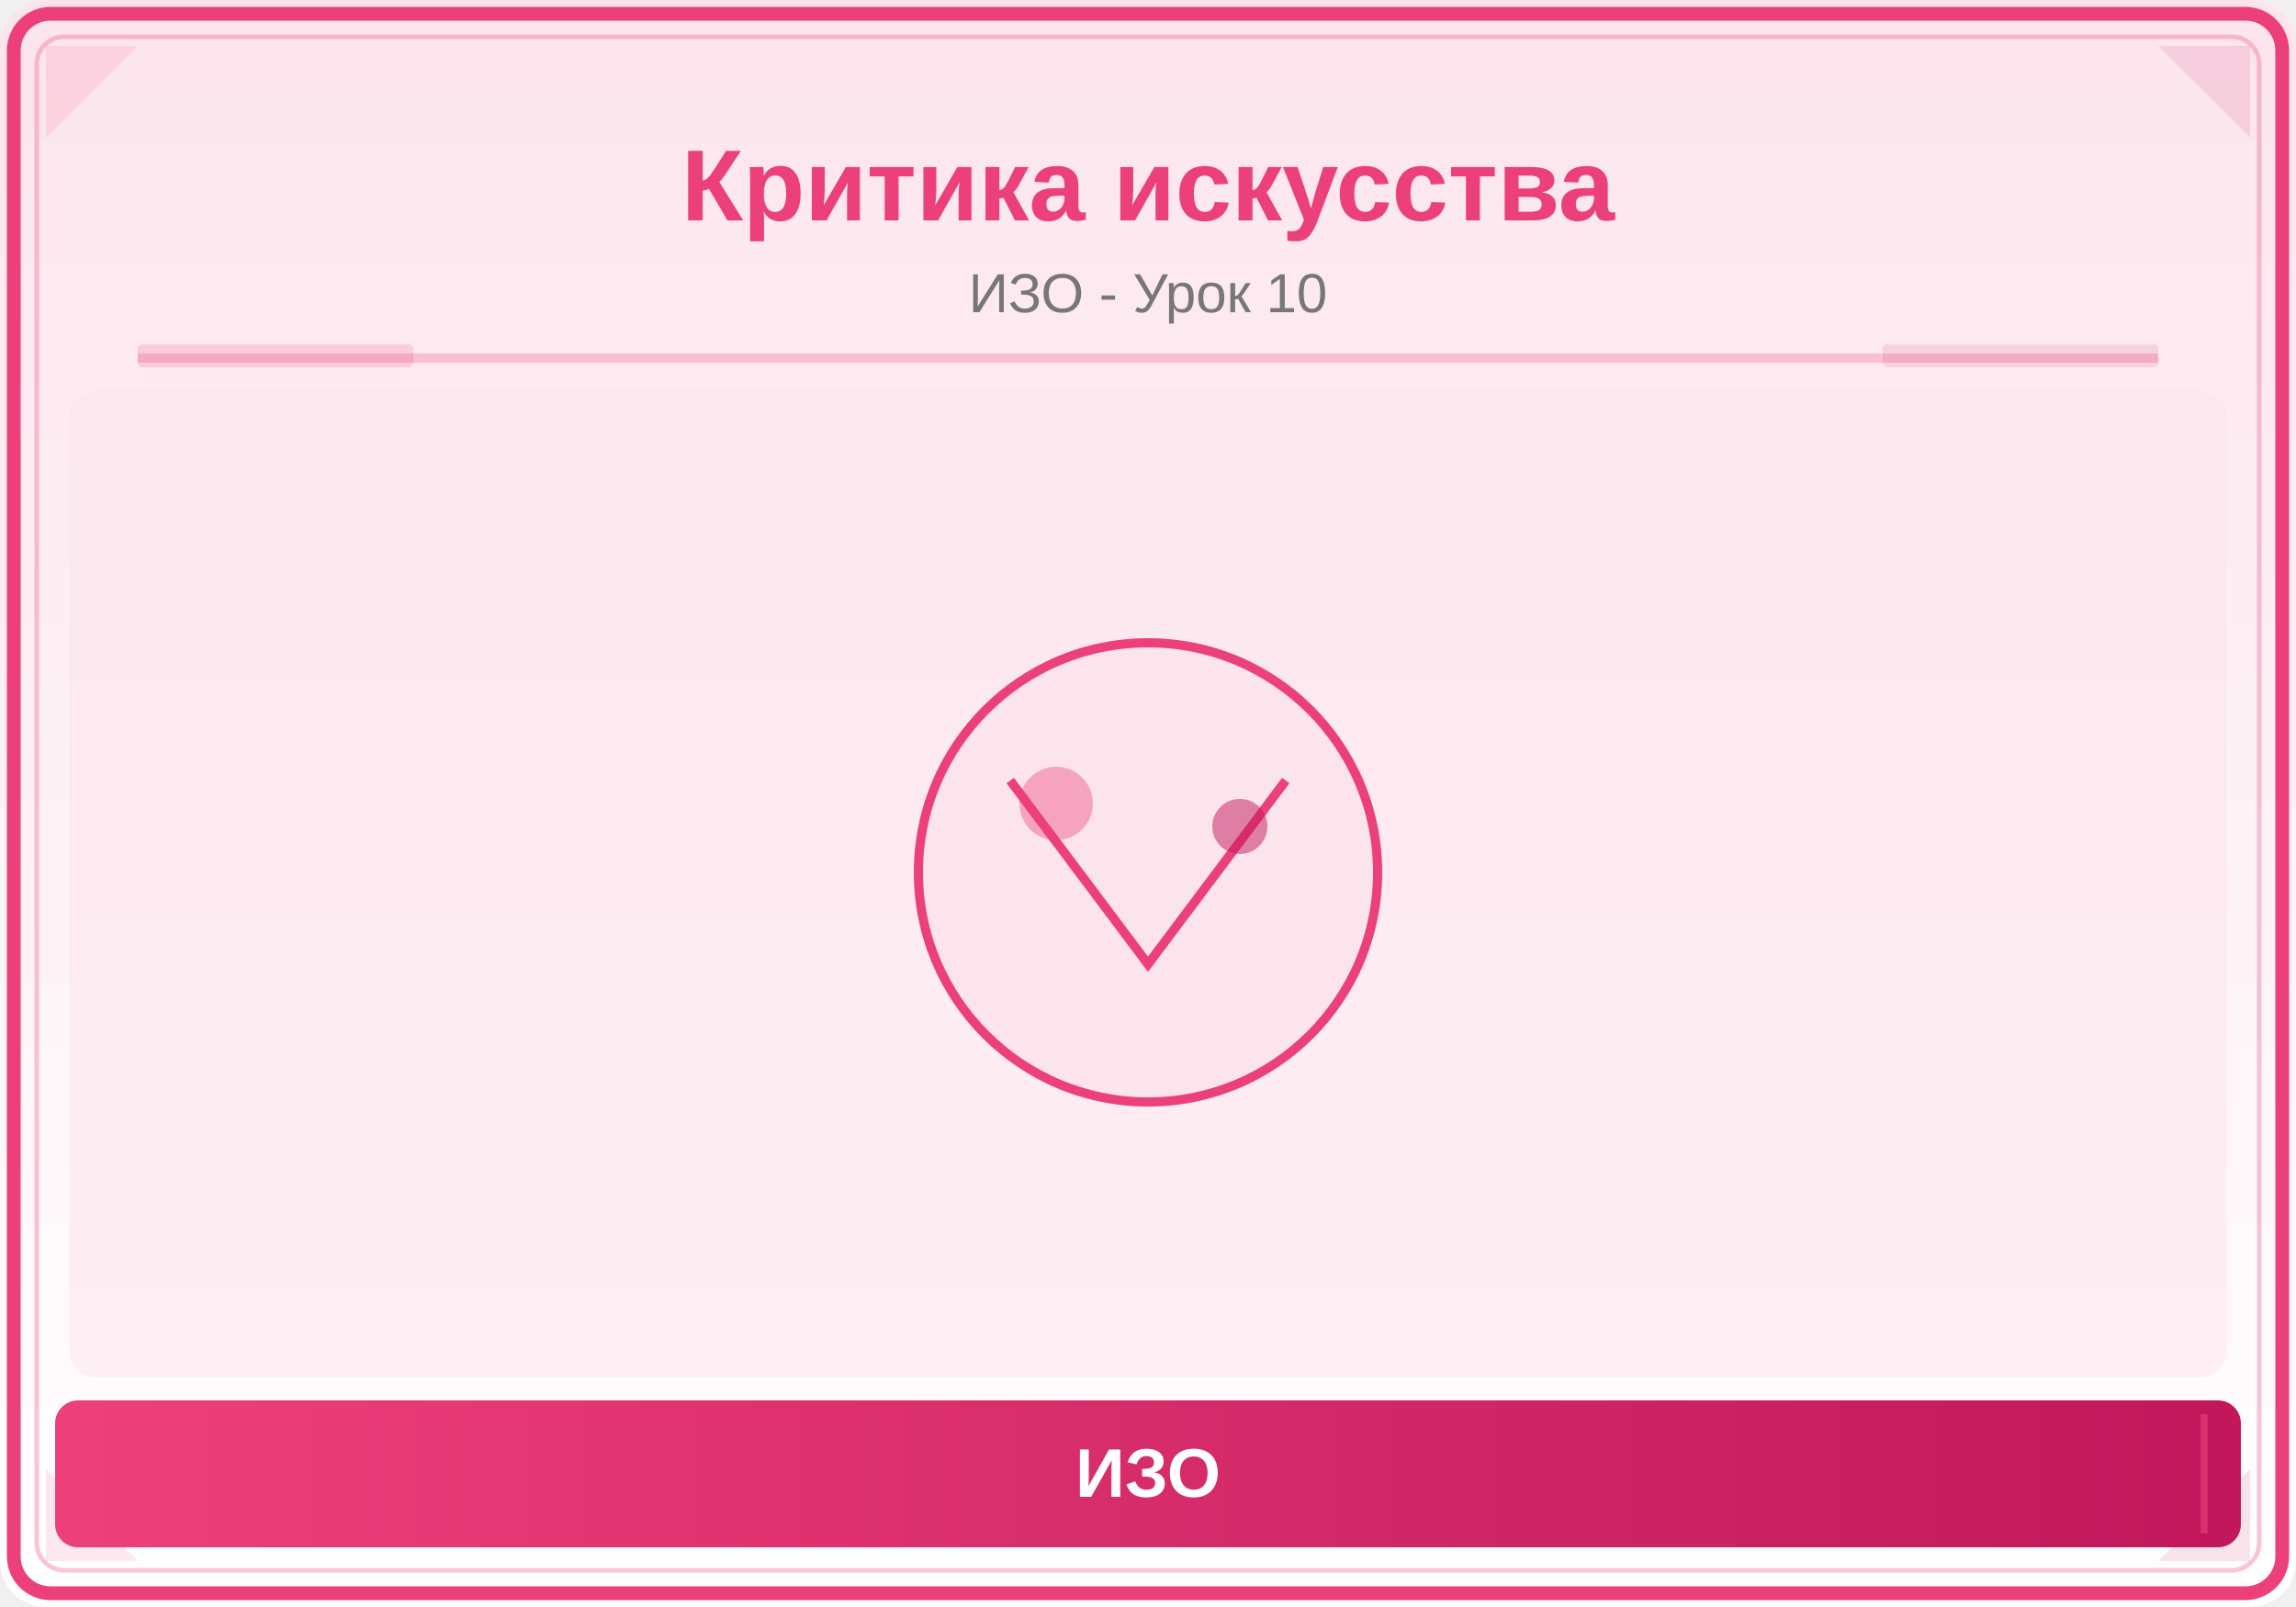
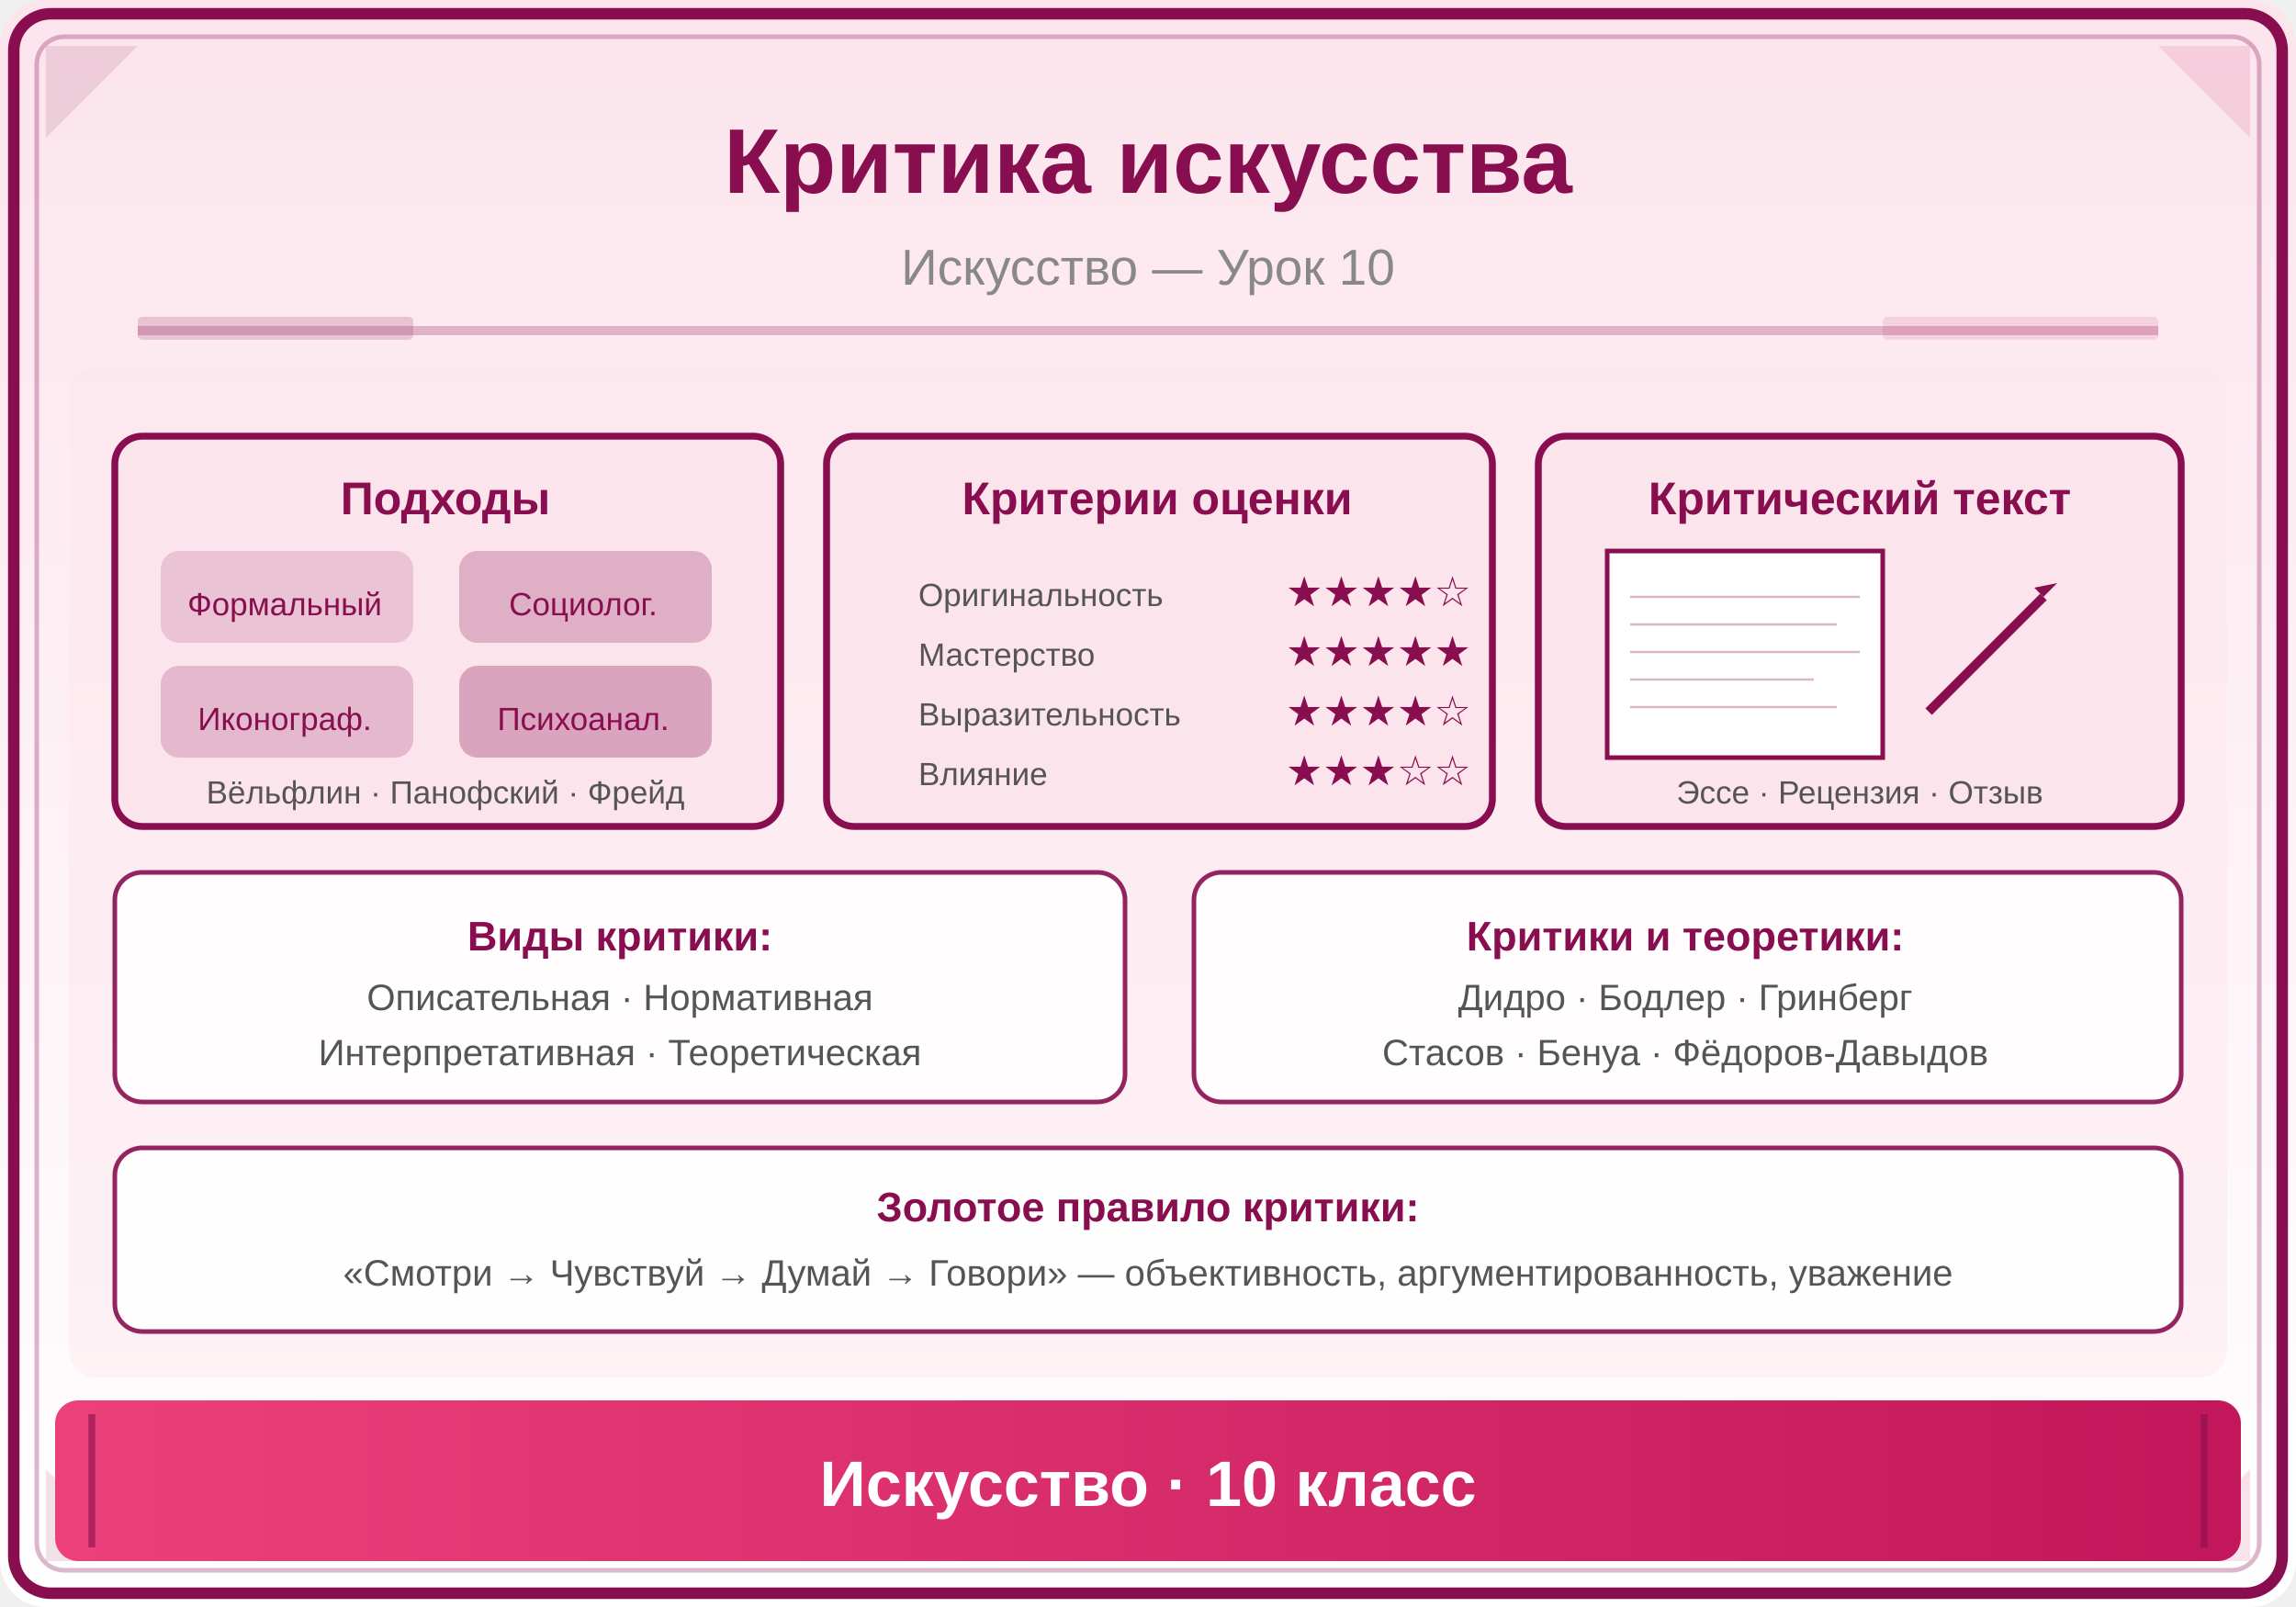
<svg xmlns="http://www.w3.org/2000/svg" viewBox="0 0 500 350">
  <defs>
    <linearGradient id="bg" x1="0" y1="0" x2="0" y2="1">
      <stop offset="0%" stop-color="#FCE4EC" />
      <stop offset="100%" stop-color="#FFFFFF" />
    </linearGradient>
    <linearGradient id="panel" x1="0" y1="0" x2="1" y2="0">
      <stop offset="0%" stop-color="#EC407A" />
      <stop offset="100%" stop-color="#C2185B" />
    </linearGradient>
  </defs>
  <rect width="500" height="350" fill="url(#bg)" rx="10" />
-   <rect x="3" y="3" width="494" height="344" rx="8" fill="none" stroke="#EC407A" stroke-width="3" />
-   <rect x="8" y="8" width="484" height="334" rx="6" fill="none" stroke="#EC407A" stroke-width="1" opacity="0.3" />
-   <polygon points="10,10 30,10 10,30" fill="#EC407A" opacity="0.12" />
+   <rect x="3" y="3" width="494" height="344" rx="8" fill="none" stroke="#880E4F" stroke-width="2.5" />
+   <rect x="8" y="8" width="484" height="334" rx="6" fill="none" stroke="#880E4F" stroke-width="1" opacity="0.3" />
+   <polygon points="10,10 30,10 10,30" fill="#880E4F" opacity="0.12" />
  <polygon points="490,10 470,10 490,30" fill="#C2185B" opacity="0.12" />
-   <polygon points="10,340 30,340 10,320" fill="#EC407A" opacity="0.12" />
+   <polygon points="10,340 30,340 10,320" fill="#880E4F" opacity="0.12" />
  <polygon points="490,340 470,340 490,320" fill="#C2185B" opacity="0.12" />
-   <text x="250" y="48" font-family="Arial,sans-serif" font-size="22" font-weight="bold" fill="#EC407A" text-anchor="middle">Критика искусства</text>
-   <text x="250" y="68" font-family="Arial,sans-serif" font-size="12" fill="#777" text-anchor="middle">ИЗО - Урок 10</text>
-   <line x1="30" y1="78" x2="470" y2="78" stroke="#EC407A" stroke-width="2" opacity="0.25" />
-   <rect x="30" y="75" width="60" height="5" fill="#EC407A" opacity="0.18" rx="1" />
-   <rect x="410" y="75" width="60" height="5" fill="#C2185B" opacity="0.12" rx="1" />
+   <text x="250" y="42" font-family="Arial,sans-serif" font-size="20" font-weight="bold" fill="#880E4F" text-anchor="middle">Критика искусства</text>
+   <text x="250" y="62" font-family="Arial,sans-serif" font-size="11" fill="#888" text-anchor="middle">Искусство — Урок 10</text>
+   <line x1="30" y1="72" x2="470" y2="72" stroke="#880E4F" stroke-width="2" opacity="0.25" />
+   <rect x="30" y="69" width="60" height="5" fill="#880E4F" opacity="0.18" rx="1" />
+   <rect x="410" y="69" width="60" height="5" fill="#C2185B" opacity="0.12" rx="1" />
  <clipPath id="ill">
-     <rect x="15" y="85" width="470" height="215" rx="6" />
+     <rect x="15" y="80" width="470" height="220" rx="6" />
  </clipPath>
  <g clip-path="url(#ill)">
-     <rect x="15" y="85" width="470" height="215" fill="#FCE4EC" opacity="0.5" />
-     <circle cx="250" cy="190" r="50" fill="#FCE4EC" stroke="#EC407A" stroke-width="2" />
-     <path d="M220,170 L250,210 L280,170" fill="none" stroke="#EC407A" stroke-width="2" />
-     <circle cx="230" cy="175" r="8" fill="#EC407A" opacity="0.4" />
-     <circle cx="270" cy="180" r="6" fill="#C2185B" opacity="0.5" />
+     <rect x="15" y="80" width="470" height="220" fill="#FCE4EC" opacity="0.4" />
+     <rect x="25" y="95" width="145" height="85" rx="6" fill="#FCE4EC" stroke="#880E4F" stroke-width="1.5" />
+     <text x="97" y="112" font-family="Arial,sans-serif" font-size="10" font-weight="bold" fill="#880E4F" text-anchor="middle">Подходы</text>
+     <rect x="35" y="120" width="55" height="20" rx="4" fill="#880E4F" opacity="0.15" />
+     <text x="62" y="134" font-family="Arial,sans-serif" font-size="7" fill="#880E4F" text-anchor="middle">Формальный</text>
+     <rect x="35" y="145" width="55" height="20" rx="4" fill="#880E4F" opacity="0.2" />
+     <text x="62" y="159" font-family="Arial,sans-serif" font-size="7" fill="#880E4F" text-anchor="middle">Иконограф.</text>
+     <rect x="100" y="120" width="55" height="20" rx="4" fill="#880E4F" opacity="0.25" />
+     <text x="127" y="134" font-family="Arial,sans-serif" font-size="7" fill="#880E4F" text-anchor="middle">Социолог.</text>
+     <rect x="100" y="145" width="55" height="20" rx="4" fill="#880E4F" opacity="0.3" />
+     <text x="127" y="159" font-family="Arial,sans-serif" font-size="7" fill="#880E4F" text-anchor="middle">Психоанал.</text>
+     <text x="97" y="175" font-family="Arial,sans-serif" font-size="7" fill="#555" text-anchor="middle">Вёльфлин · Панофский · Фрейд</text>
+     <rect x="180" y="95" width="145" height="85" rx="6" fill="#FCE4EC" stroke="#880E4F" stroke-width="1.5" />
+     <text x="252" y="112" font-family="Arial,sans-serif" font-size="10" font-weight="bold" fill="#880E4F" text-anchor="middle">Критерии оценки</text>
+     <text x="200" y="132" font-family="Arial,sans-serif" font-size="7" fill="#555">Оригинальность</text>
+     <text x="280" y="132" font-family="Arial,sans-serif" font-size="9" fill="#880E4F">★★★★☆</text>
+     <text x="200" y="145" font-family="Arial,sans-serif" font-size="7" fill="#555">Мастерство</text>
+     <text x="280" y="145" font-family="Arial,sans-serif" font-size="9" fill="#880E4F">★★★★★</text>
+     <text x="200" y="158" font-family="Arial,sans-serif" font-size="7" fill="#555">Выразительность</text>
+     <text x="280" y="158" font-family="Arial,sans-serif" font-size="9" fill="#880E4F">★★★★☆</text>
+     <text x="200" y="171" font-family="Arial,sans-serif" font-size="7" fill="#555">Влияние</text>
+     <text x="280" y="171" font-family="Arial,sans-serif" font-size="9" fill="#880E4F">★★★☆☆</text>
+     <rect x="335" y="95" width="140" height="85" rx="6" fill="#FCE4EC" stroke="#880E4F" stroke-width="1.5" />
+     <text x="405" y="112" font-family="Arial,sans-serif" font-size="10" font-weight="bold" fill="#880E4F" text-anchor="middle">Критический текст</text>
+     <rect x="350" y="120" width="60" height="45" fill="white" stroke="#880E4F" stroke-width="1" />
+     <line x1="355" y1="130" x2="405" y2="130" stroke="#880E4F" stroke-width="0.5" opacity="0.3" />
+     <line x1="355" y1="136" x2="400" y2="136" stroke="#880E4F" stroke-width="0.5" opacity="0.3" />
+     <line x1="355" y1="142" x2="405" y2="142" stroke="#880E4F" stroke-width="0.5" opacity="0.3" />
+     <line x1="355" y1="148" x2="395" y2="148" stroke="#880E4F" stroke-width="0.5" opacity="0.3" />
+     <line x1="355" y1="154" x2="400" y2="154" stroke="#880E4F" stroke-width="0.5" opacity="0.3" />
+     <line x1="420" y1="155" x2="445" y2="130" stroke="#880E4F" stroke-width="2" />
+     <polygon points="445,130 448,127 443,128" fill="#880E4F" />
+     <text x="405" y="175" font-family="Arial,sans-serif" font-size="7" fill="#555" text-anchor="middle">Эссе · Рецензия · Отзыв</text>
+     <rect x="25" y="190" width="220" height="50" rx="6" fill="white" stroke="#880E4F" stroke-width="1" opacity="0.9" />
+     <text x="135" y="207" font-family="Arial,sans-serif" font-size="9" font-weight="bold" fill="#880E4F" text-anchor="middle">Виды критики:</text>
+     <text x="135" y="220" font-family="Arial,sans-serif" font-size="8" fill="#555" text-anchor="middle">Описательная · Нормативная</text>
+     <text x="135" y="232" font-family="Arial,sans-serif" font-size="8" fill="#555" text-anchor="middle">Интерпретативная · Теоретическая</text>
+     <rect x="260" y="190" width="215" height="50" rx="6" fill="white" stroke="#880E4F" stroke-width="1" opacity="0.9" />
+     <text x="367" y="207" font-family="Arial,sans-serif" font-size="9" font-weight="bold" fill="#880E4F" text-anchor="middle">Критики и теоретики:</text>
+     <text x="367" y="220" font-family="Arial,sans-serif" font-size="8" fill="#555" text-anchor="middle">Дидро · Бодлер · Гринберг</text>
+     <text x="367" y="232" font-family="Arial,sans-serif" font-size="8" fill="#555" text-anchor="middle">Стасов · Бенуа · Фёдоров-Давыдов</text>
+     <rect x="25" y="250" width="450" height="40" rx="6" fill="white" stroke="#880E4F" stroke-width="1" opacity="0.9" />
+     <text x="250" y="266" font-family="Arial,sans-serif" font-size="9" font-weight="bold" fill="#880E4F" text-anchor="middle">Золотое правило критики:</text>
+     <text x="250" y="280" font-family="Arial,sans-serif" font-size="8" fill="#555" text-anchor="middle">«Смотри → Чувствуй → Думай → Говори» — объективность, аргументированность, уважение</text>
  </g>
-   <rect x="12" y="305" width="476" height="32" rx="5" fill="url(#panel)" />
-   <line x1="20" y1="308" x2="20" y2="334" stroke="#EC407A" stroke-width="1.5" opacity="0.6" />
-   <line x1="480" y1="308" x2="480" y2="334" stroke="#EC407A" stroke-width="1.5" opacity="0.6" />
-   <text x="250" y="326" font-family="Arial,sans-serif" font-size="15" text-anchor="middle" fill="white" font-weight="bold">ИЗО</text>
+   <rect x="12" y="305" width="476" height="35" rx="5" fill="url(#panel)" />
+   <line x1="20" y1="308" x2="20" y2="337" stroke="#880E4F" stroke-width="1.5" opacity="0.6" />
+   <line x1="480" y1="308" x2="480" y2="337" stroke="#880E4F" stroke-width="1.5" opacity="0.6" />
+   <text x="250" y="328" font-family="Arial,sans-serif" font-size="14" text-anchor="middle" fill="white" font-weight="bold">Искусство · 10 класс</text>
</svg>
